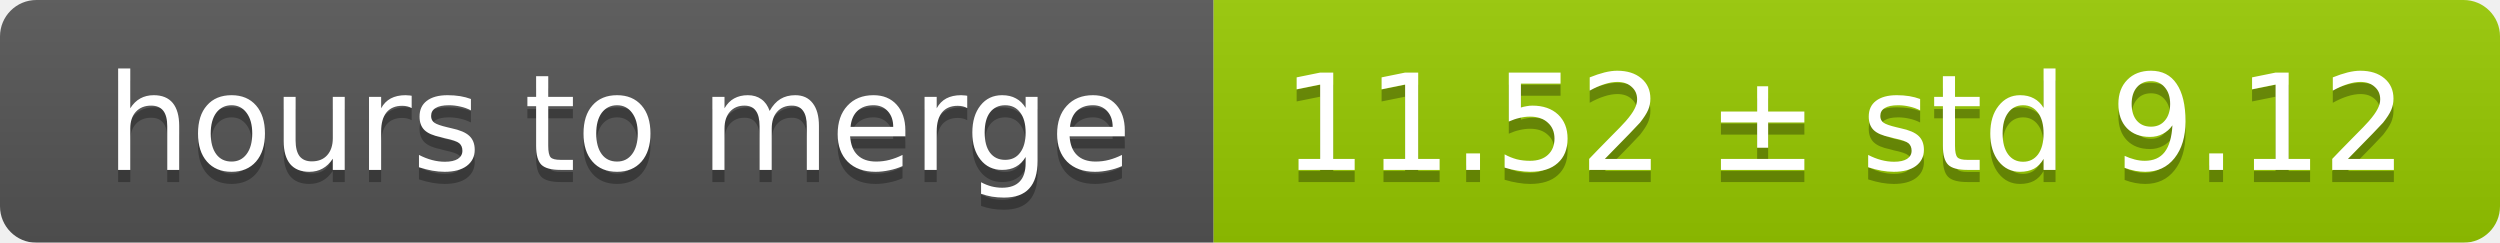
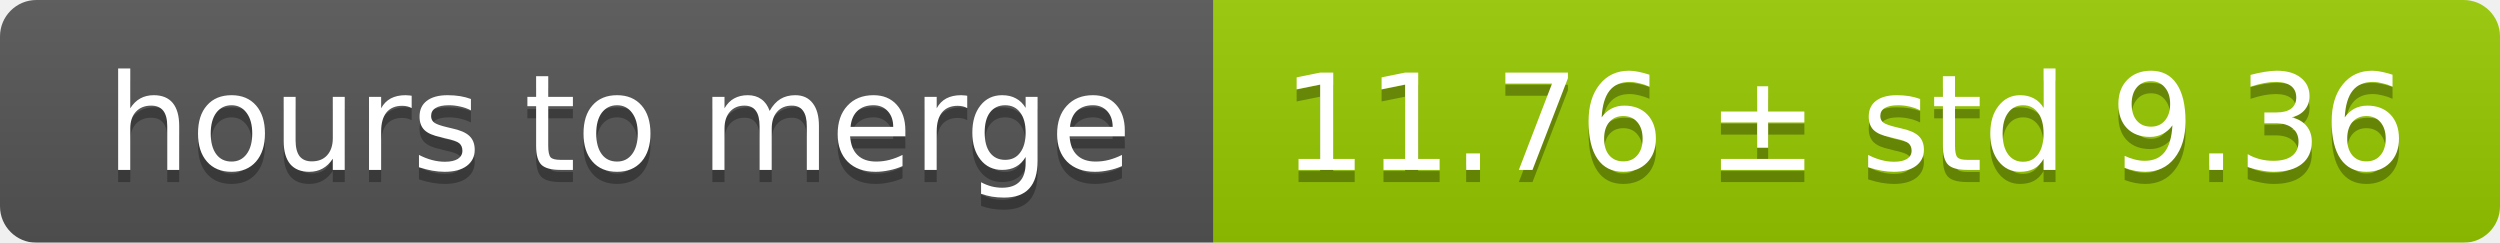
<svg xmlns="http://www.w3.org/2000/svg" width="206" height="20">
  <linearGradient id="smooth" x2="0" y2="100%">
    <stop offset="0" stop-color="#bbb" stop-opacity=".1" />
    <stop offset="1" stop-opacity=".1" />
  </linearGradient>
  <mask id="round">
    <rect width="206" height="20" rx="3" fill="#fff" />
  </mask>
  <g mask="url(#round)">
    <rect width="100" height="20" fill="#555" />
    <rect x="100" width="106" height="20" fill="#97ca00" />
    <rect width="206" height="20" fill="url(#smooth)" />
  </g>
  <g fill="#fff" text-anchor="middle" font-family="DejaVu Sans,Verdana,Geneva,sans-serif" font-size="11">
    <text x="51" y="15" fill="#010101" fill-opacity=".3">hours to merge</text>
    <text x="51" y="14">hours to merge</text>
-     <text x="152" y="15" fill="#010101" fill-opacity=".3">11.52 ± std 9.12</text>
-     <text x="152" y="14">11.52 ± std 9.12</text>
+     <text x="152" y="15" fill="#010101" fill-opacity=".3">11.76 ± std 9.36</text>
+     <text x="152" y="14">11.76 ± std 9.36</text>
  </g>
</svg>
